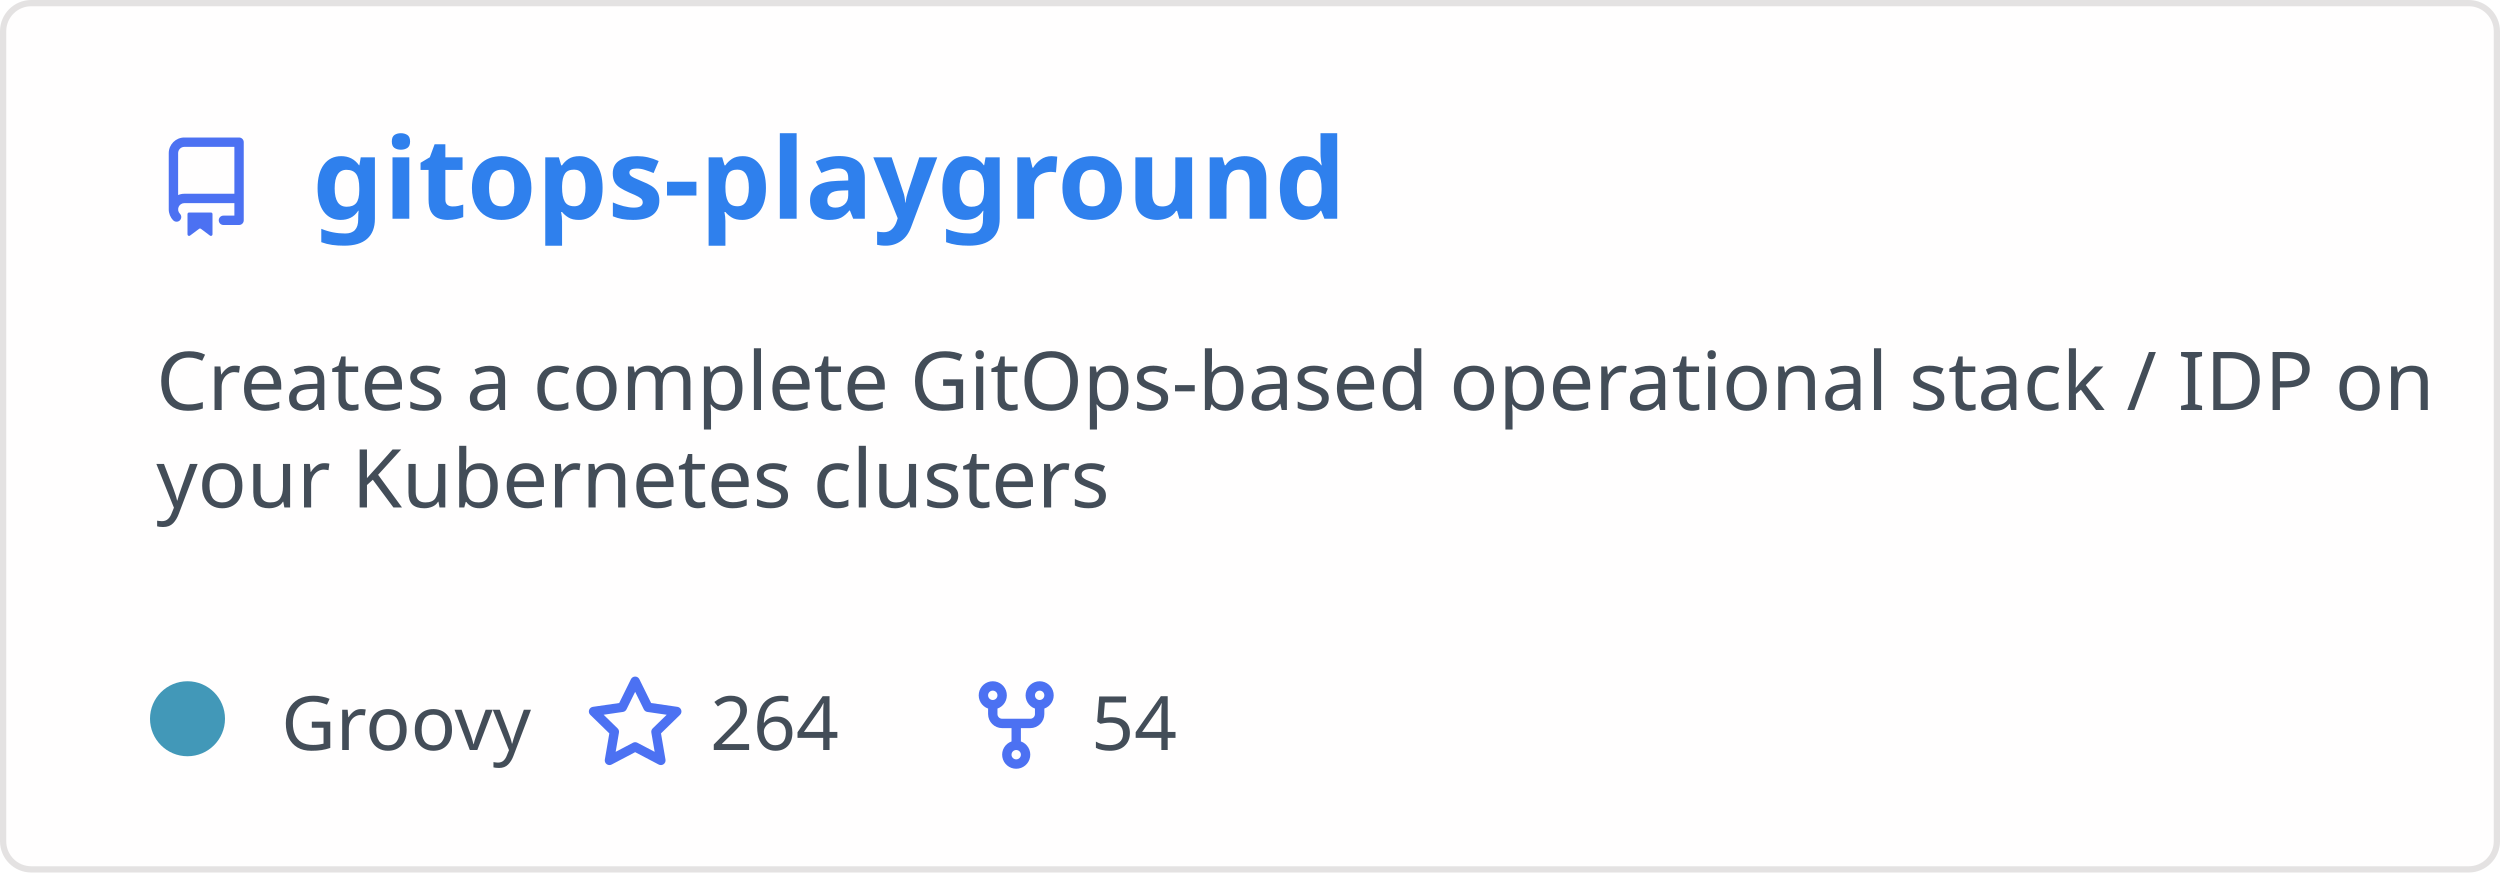
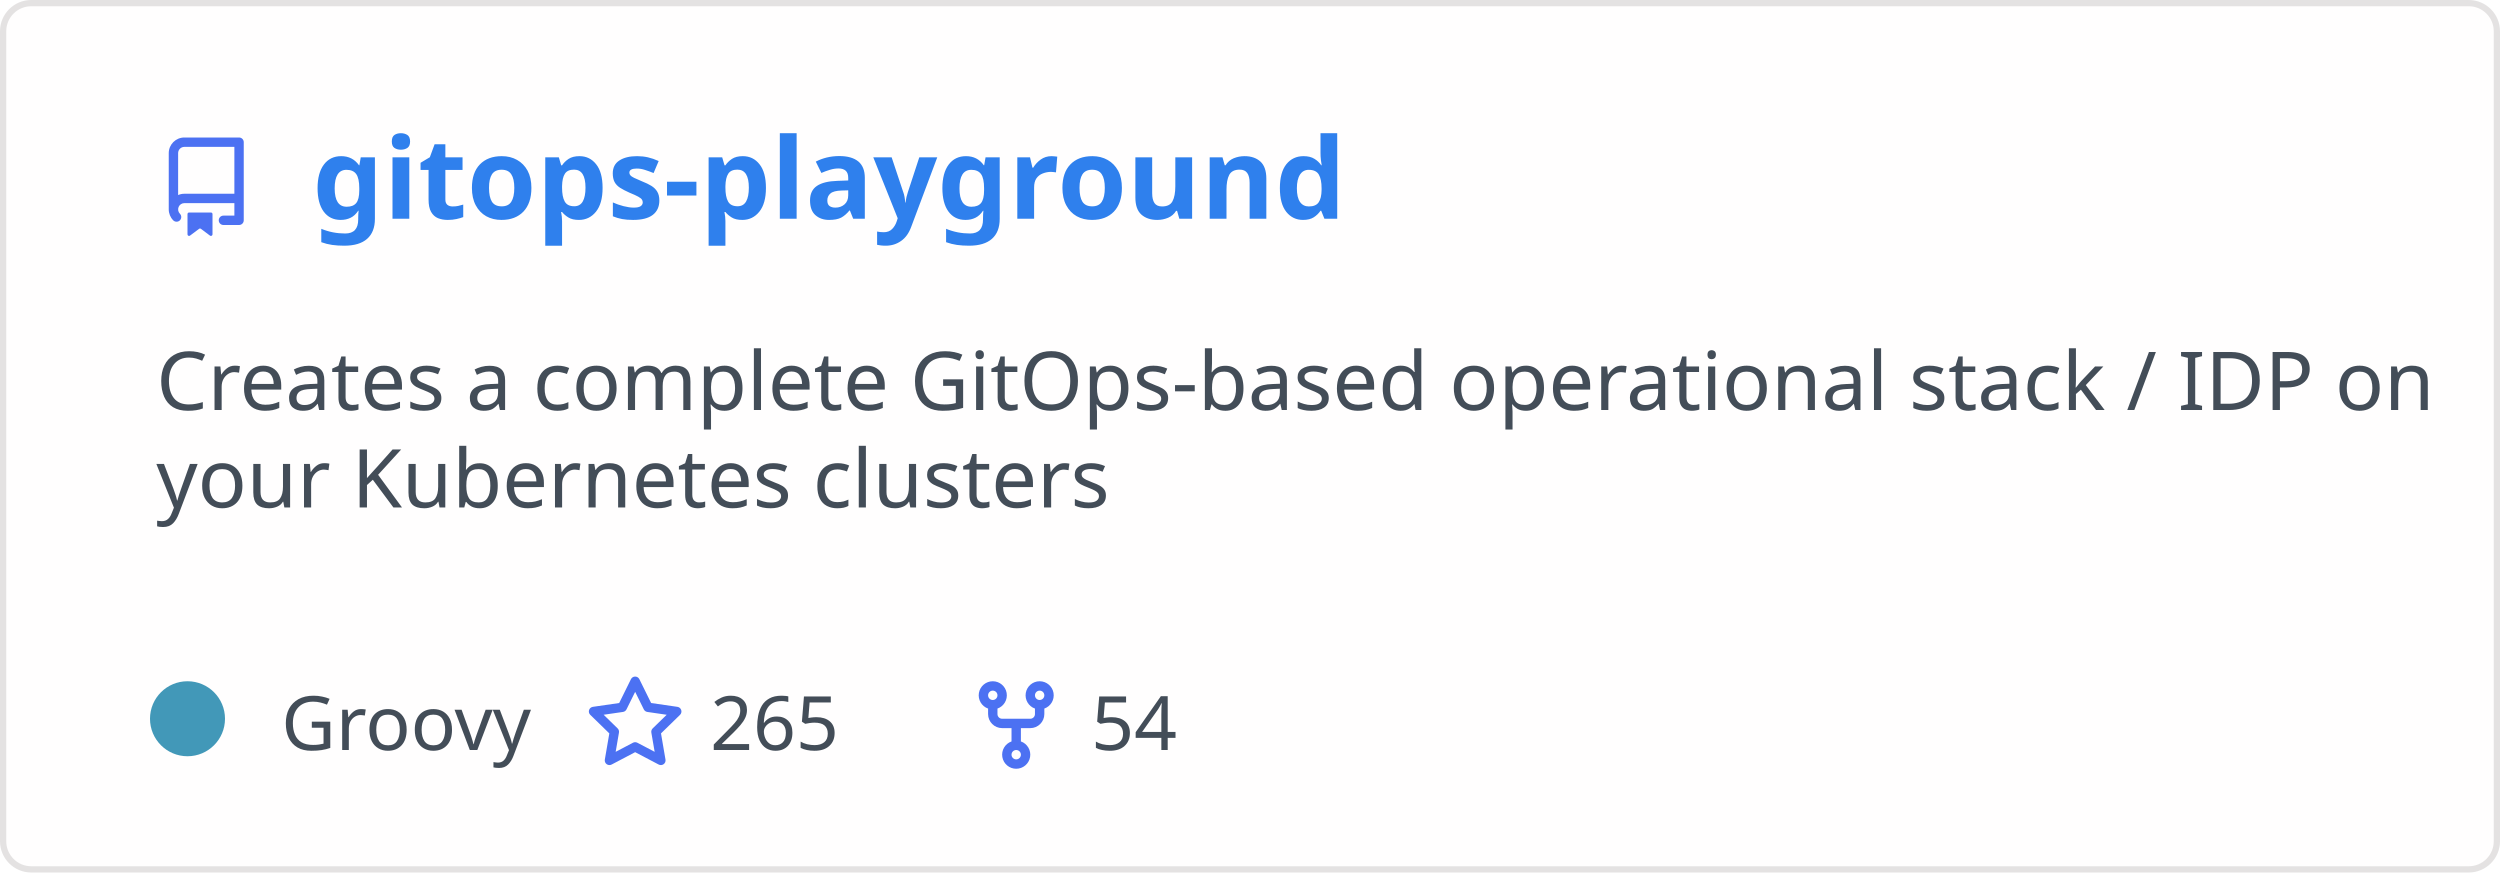
<svg xmlns="http://www.w3.org/2000/svg" width="400" height="140" viewBox="0 0 400 140" fill="none" role="img" aria-labelledby="descId">
  <style>
          .header {
            font: 600 18px 'Segoe UI', Ubuntu, Sans-Serif;
            fill: #2f80ed;
            animation: fadeInAnimation 0.8s ease-in-out forwards;
          }
          @supports(-moz-appearance: auto) {
            /* Selector detects Firefox */
            .header { font-size: 15.5px; }
          }
          
    .description { font: 400 13px 'Segoe UI', Ubuntu, Sans-Serif; fill: #434d58 }
    .gray { font: 400 12px 'Segoe UI', Ubuntu, Sans-Serif; fill: #434d58 }
    .icon { fill: #4c71f2 }
    .badge { font: 600 11px 'Segoe UI', Ubuntu, Sans-Serif; }
    .badge rect { opacity: 0.2 }
  

          
      /* Animations */
      @keyframes scaleInAnimation {
        from {
          transform: translate(-5px, 5px) scale(0);
        }
        to {
          transform: translate(-5px, 5px) scale(1);
        }
      }
      @keyframes fadeInAnimation {
        from {
          opacity: 0;
        }
        to {
          opacity: 1;
        }
      }
    
          * { animation-duration: 0s !important; animation-delay: 0s !important; }
        </style>
  <rect data-testid="card-bg" x="0.5" y="0.5" rx="4.5" height="99%" stroke="#e4e2e2" width="399" fill="#fffefe" stroke-opacity="1" />
  <g data-testid="card-title" transform="translate(25, 35)">
    <g transform="translate(0, 0)">
      <svg class="icon" x="0" y="-13" viewBox="0 0 16 16" version="1.1" width="16" height="16">
        <path fill-rule="evenodd" d="M2 2.5A2.5 2.5 0 014.5 0h8.75a.75.75 0 01.75.75v12.5a.75.75 0 01-.75.75h-2.5a.75.75 0 110-1.5h1.75v-2h-8a1 1 0 00-.714 1.7.75.75 0 01-1.072 1.05A2.495 2.495 0 012 11.5v-9zm10.5-1V9h-8c-.356 0-.694.074-1 .208V2.5a1 1 0 011-1h8zM5 12.25v3.25a.25.25 0 00.4.2l1.45-1.087a.25.25 0 01.3 0L8.6 15.7a.25.25 0 00.4-.2v-3.25a.25.25 0 00-.25-.25h-3.5a.25.25 0 00-.25.25z" />
      </svg>
    </g>
    <g transform="translate(25, 0)">
      <text x="0" y="0" class="header" data-testid="header">gitops-playground</text>
    </g>
  </g>
  <g data-testid="main-card-body" transform="translate(0, 55)">
    <text class="description" x="25" y="-5">
      <tspan dy="1.2em" x="25">Creates a complete GitOps-based operational stack / IDP on</tspan>
      <tspan dy="1.2em" x="25">your Kubernetes clusters</tspan>
    </text>
    <g transform="translate(30, 65)">
      <g transform="translate(0, 0)">
        <g data-testid="primary-lang">
          <circle data-testid="lang-color" cx="0" cy="-5" r="6" fill="#4298b8" />
          <text data-testid="lang-name" class="gray" x="15">Groovy</text>
        </g>
      </g>
      <g transform="translate(63.625, 0)">
        <g transform="translate(0, 0)">
          <svg class="icon" y="-12" viewBox="0 0 16 16" version="1.1" width="16" height="16">
            <path fill-rule="evenodd" d="M8 .25a.75.75 0 01.673.418l1.882 3.815 4.21.612a.75.75 0 01.416 1.279l-3.046 2.97.719 4.192a.75.75 0 01-1.088.791L8 12.347l-3.766 1.98a.75.75 0 01-1.088-.79l.72-4.194L.818 6.374a.75.75 0 01.416-1.28l4.21-.611L7.327.668A.75.75 0 018 .25zm0 2.445L6.615 5.5a.75.75 0 01-.564.41l-3.097.45 2.24 2.184a.75.75 0 01.216.664l-.528 3.084 2.769-1.456a.75.75 0 01.698 0l2.77 1.456-.53-3.084a.75.75 0 01.216-.664l2.24-2.183-3.096-.45a.75.75 0 01-.564-.41L8 2.694v.001z" />
          </svg>
        </g>
        <g transform="translate(20, 0)">
-           <text data-testid="stargazers" class="gray">264</text>
+           <text data-testid="stargazers" class="gray">265</text>
        </g>
      </g>
      <g transform="translate(124.5938, 0)">
        <g transform="translate(0, 0)">
          <svg class="icon" y="-12" viewBox="0 0 16 16" version="1.1" width="16" height="16">
            <path fill-rule="evenodd" d="M5 3.25a.75.75 0 11-1.5 0 .75.75 0 011.5 0zm0 2.122a2.25 2.25 0 10-1.5 0v.878A2.25 2.25 0 005.75 8.5h1.5v2.128a2.251 2.251 0 101.5 0V8.5h1.5a2.25 2.25 0 002.25-2.25v-.878a2.25 2.25 0 10-1.5 0v.878a.75.75 0 01-.75.75h-4.5A.75.75 0 015 6.25v-.878zm3.75 7.378a.75.75 0 11-1.5 0 .75.75 0 011.5 0zm3-8.75a.75.75 0 100-1.5.75.75 0 000 1.5z" />
          </svg>
        </g>
        <g transform="translate(20, 0)">
          <text data-testid="forkcount" class="gray">54</text>
        </g>
      </g>
    </g>
  </g>
</svg>
